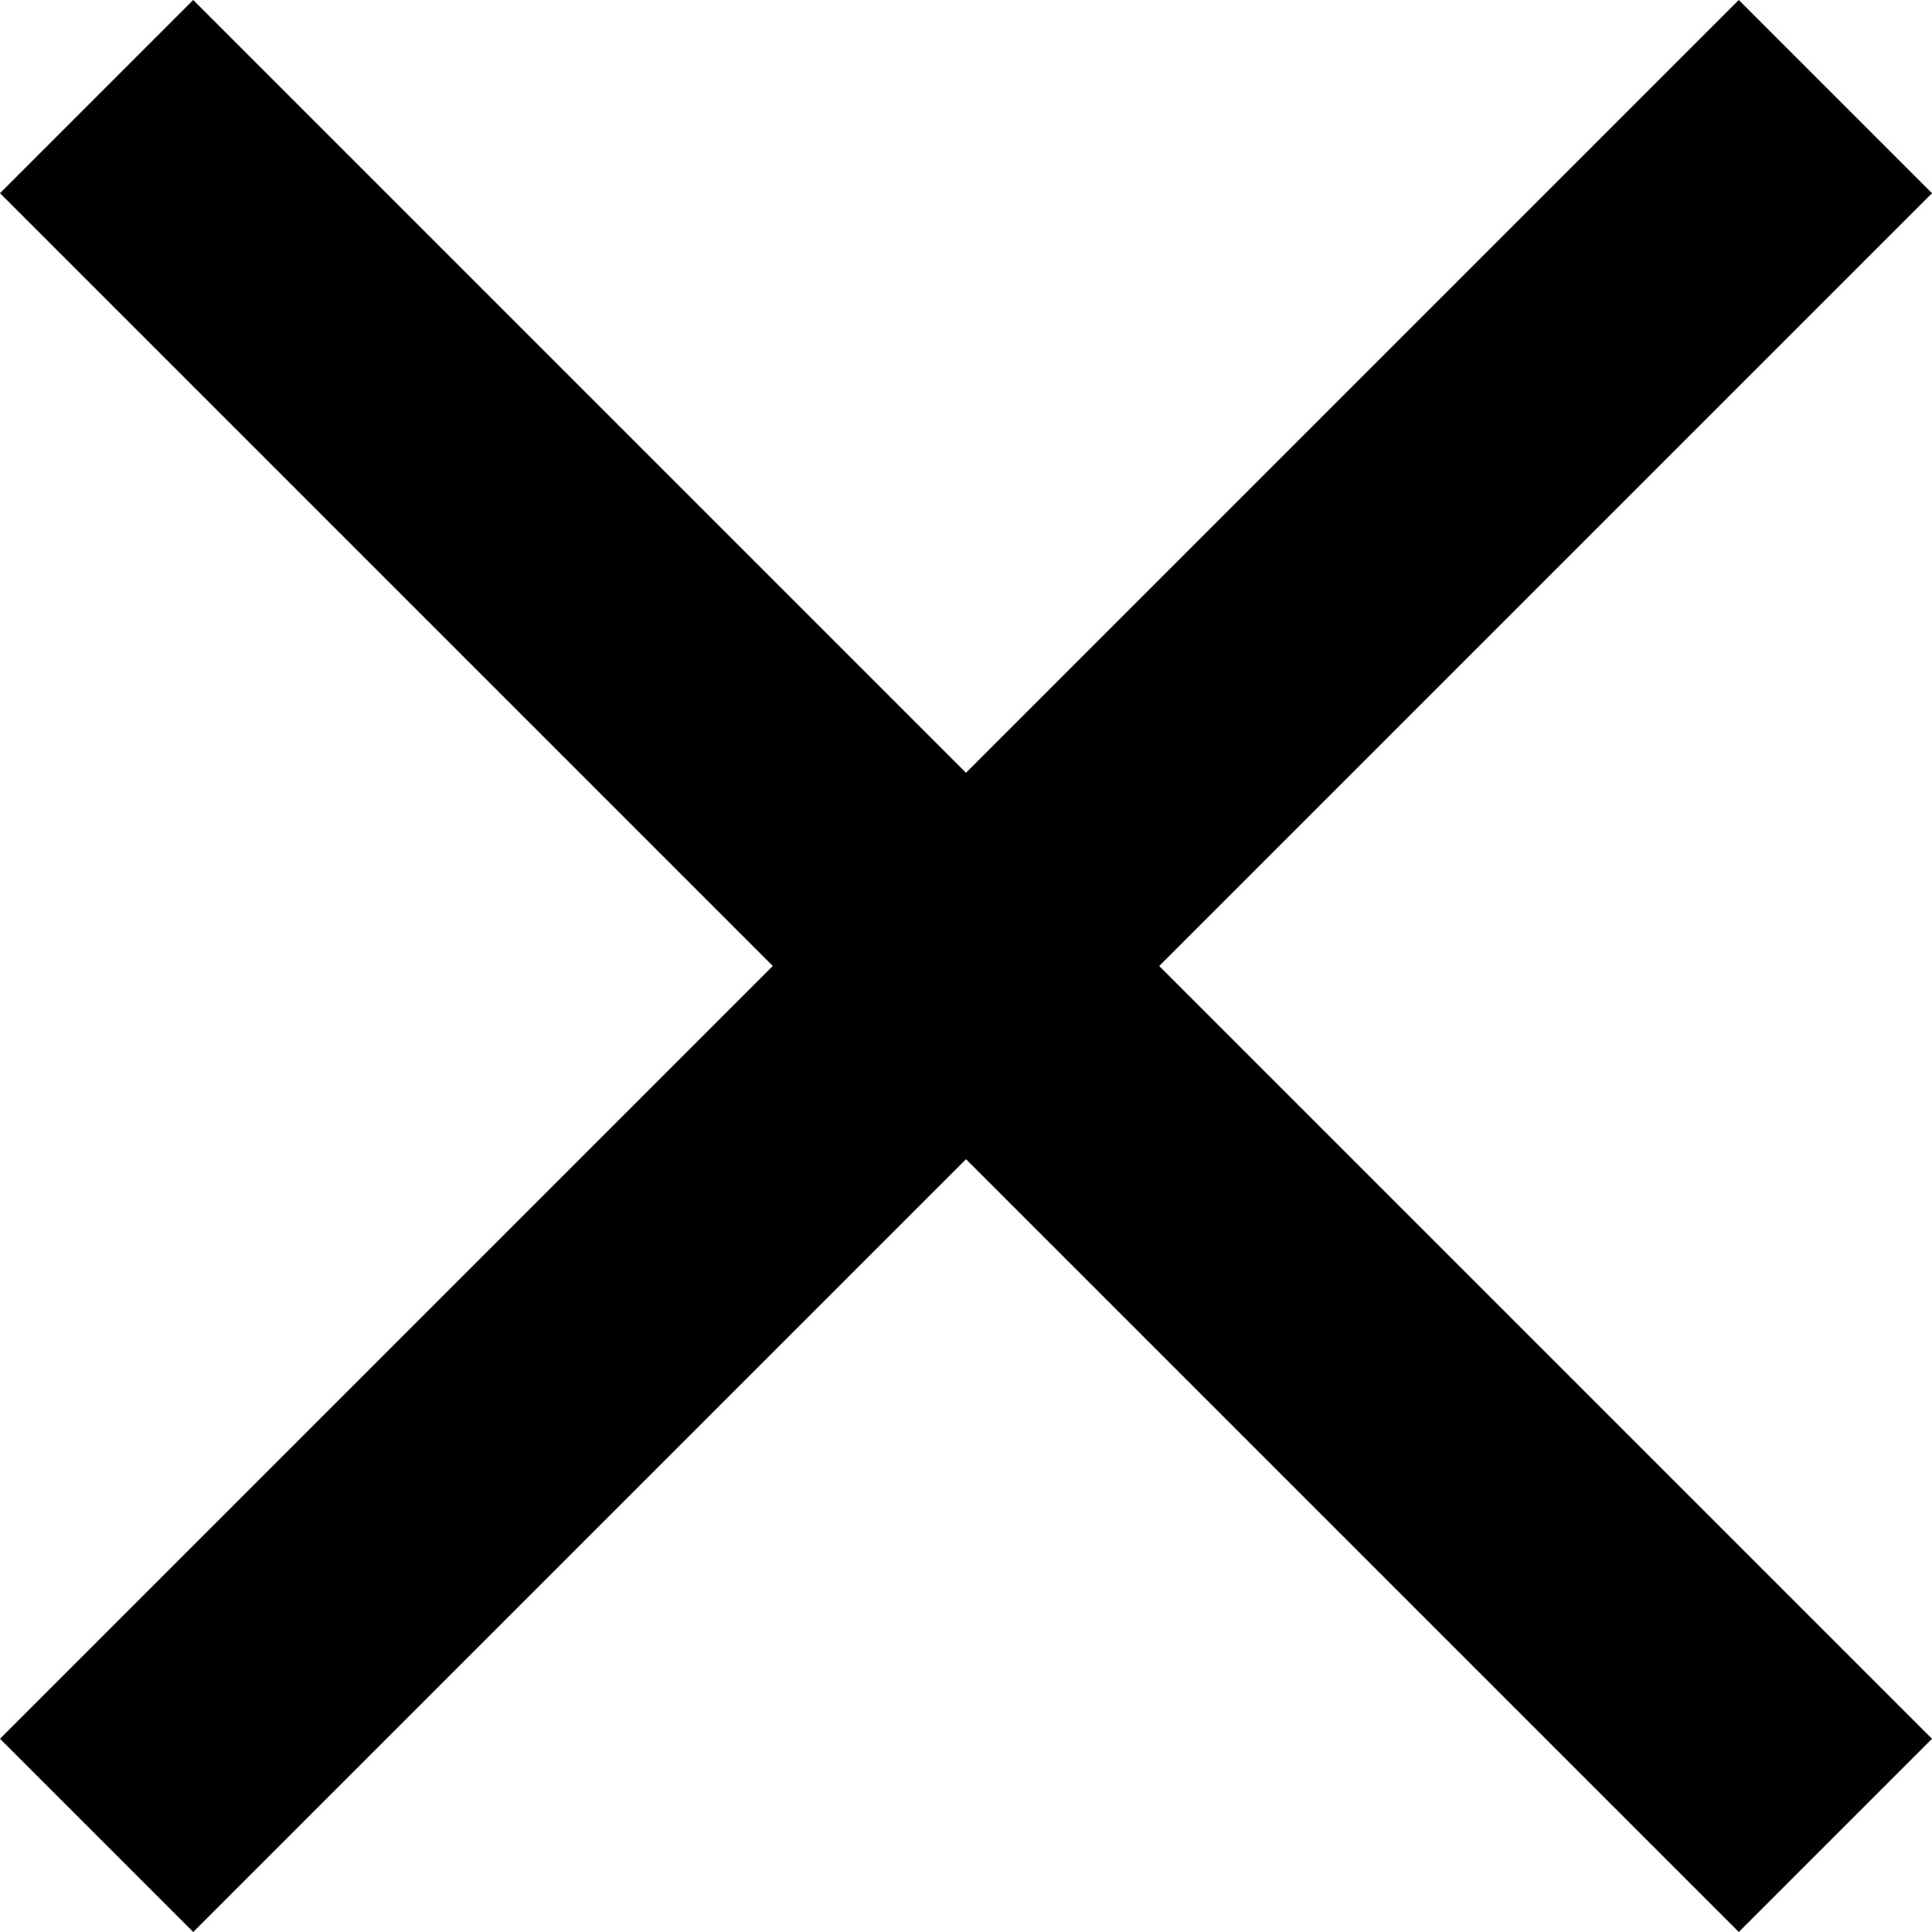
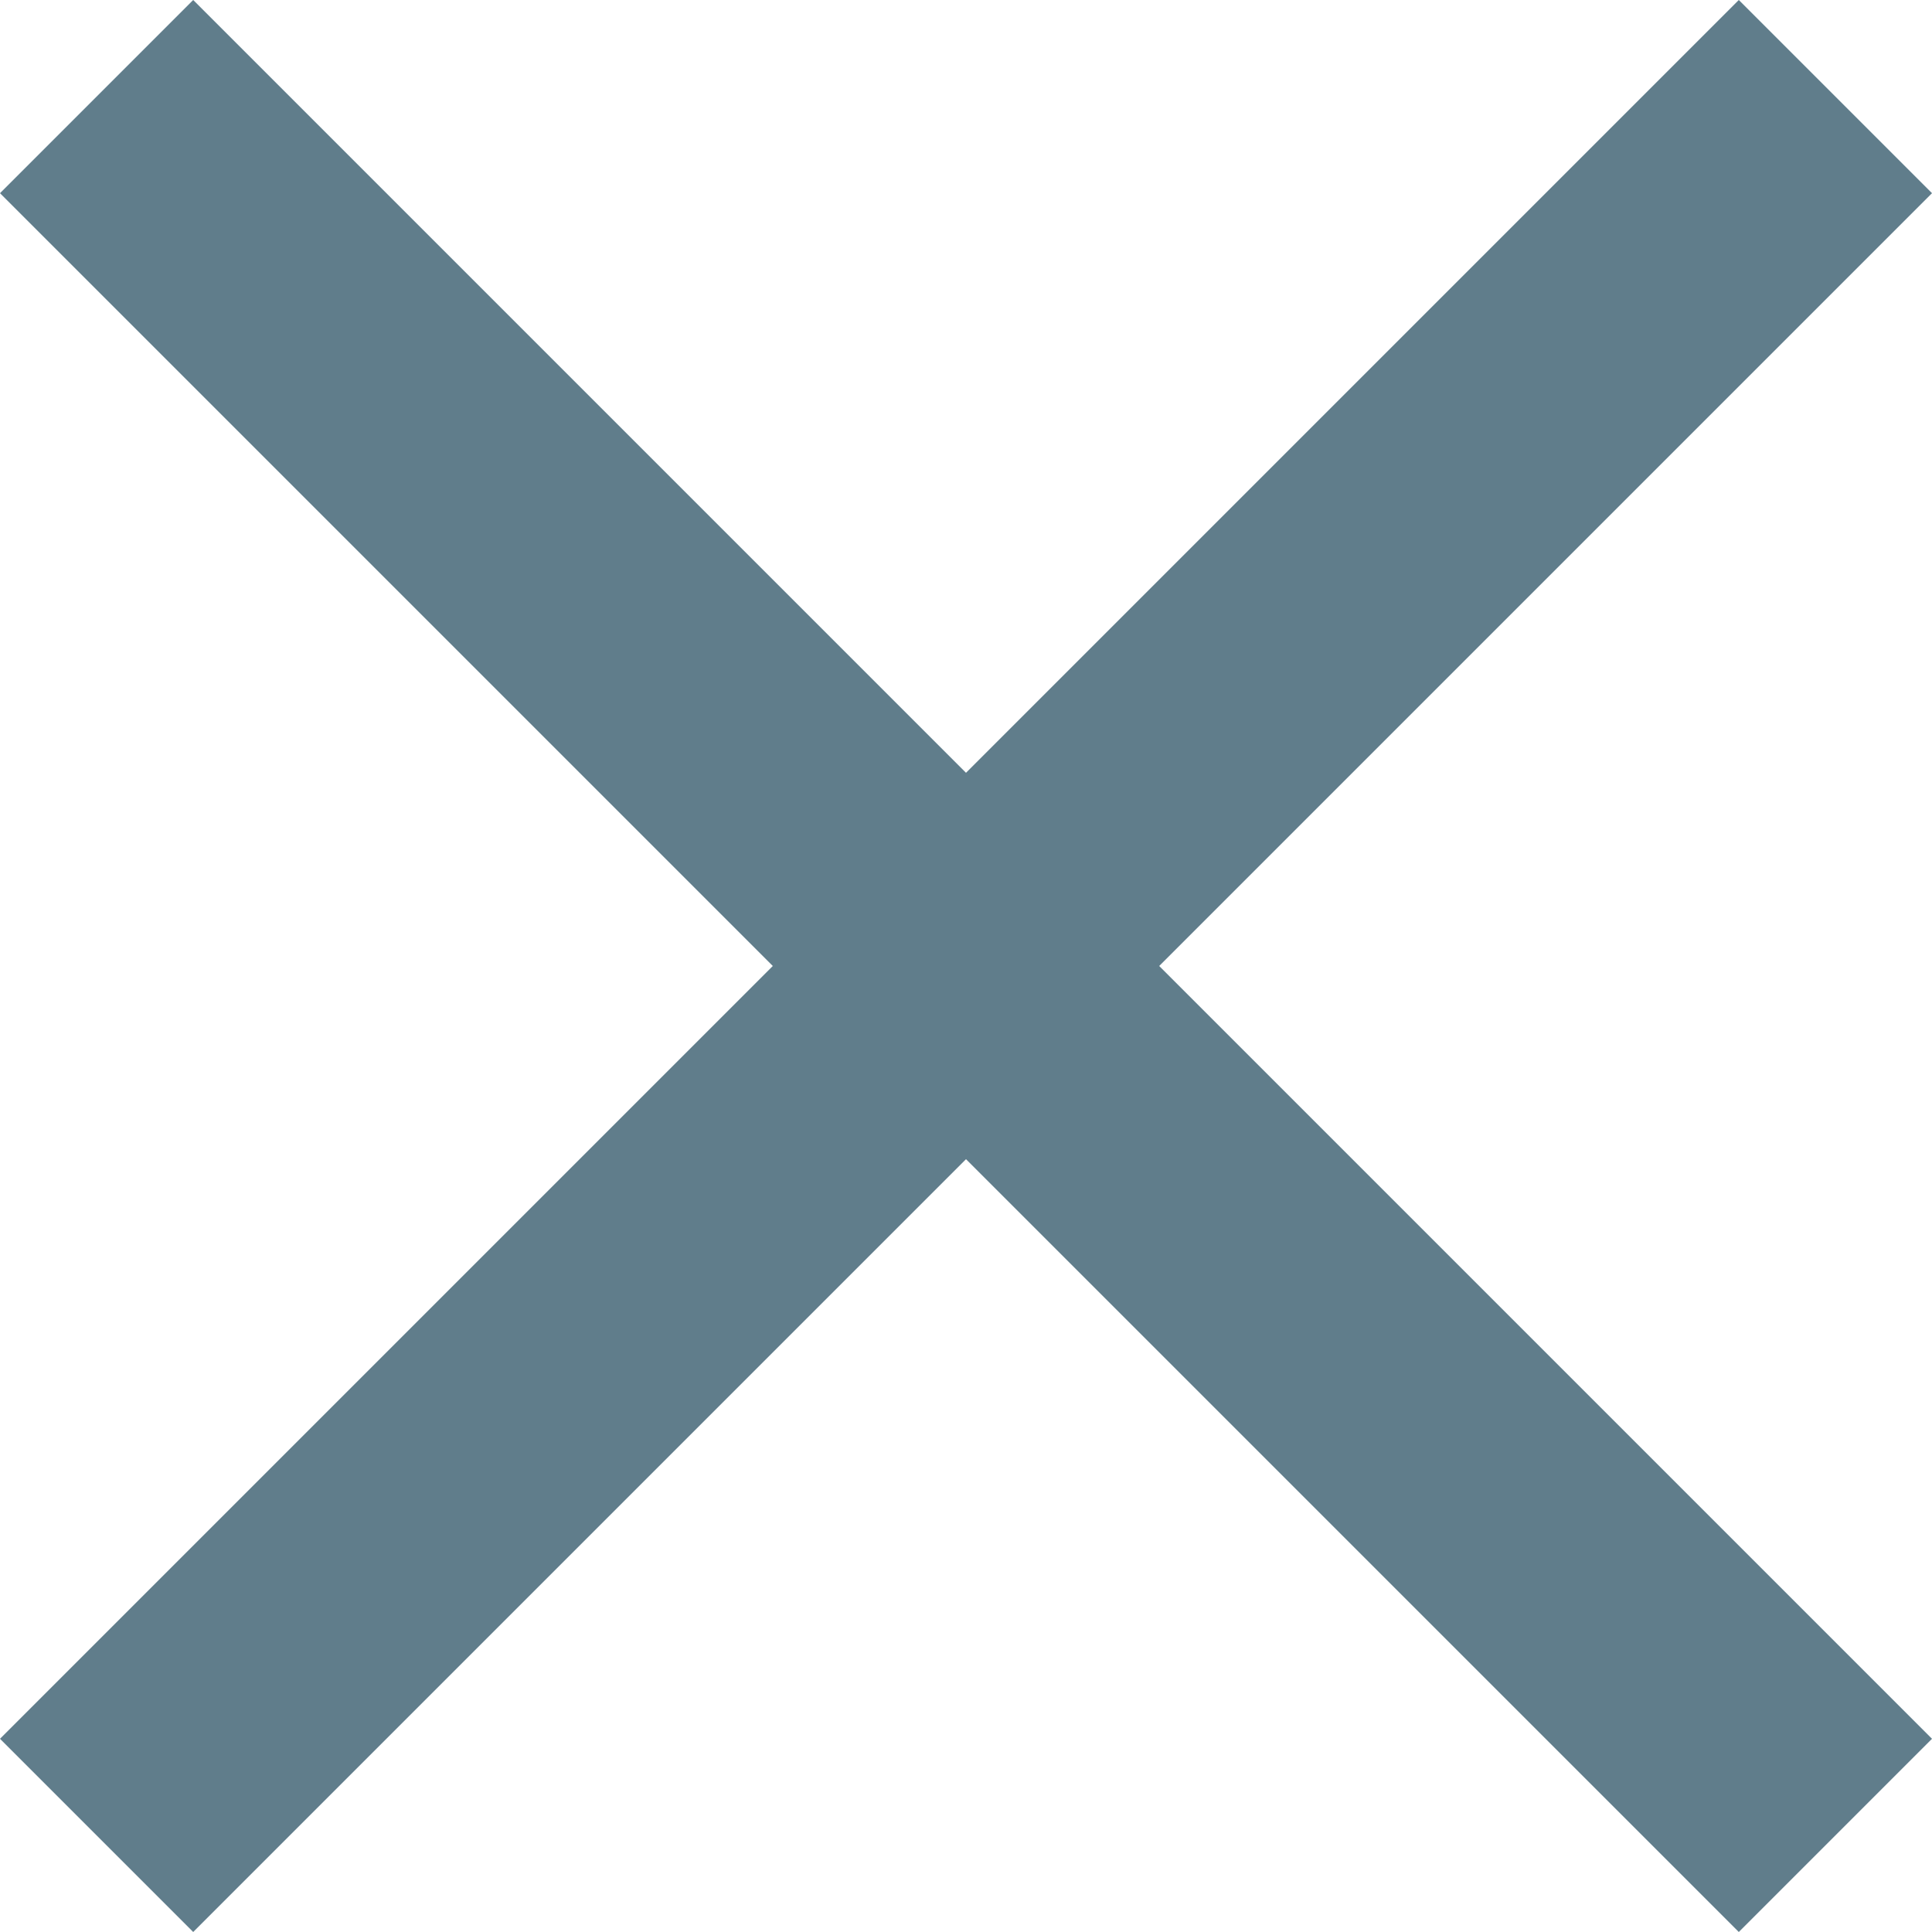
<svg xmlns="http://www.w3.org/2000/svg" viewBox="0 0 48 48">
-   <path d="M48 4.8L43.2 0 24 19.2 4.8 0 0 4.8 19.2 24 0 43.2 4.8 48 24 28.8 43.2 48l4.8-4.8L28.8 24 48 4.8z" />
+   <path fill="#607D8B" d="M48 4.8L43.2 0 24 19.2 4.8 0 0 4.8 19.2 24 0 43.2 4.8 48 24 28.8 43.2 48l4.8-4.8L28.8 24 48 4.8z" />
</svg>
